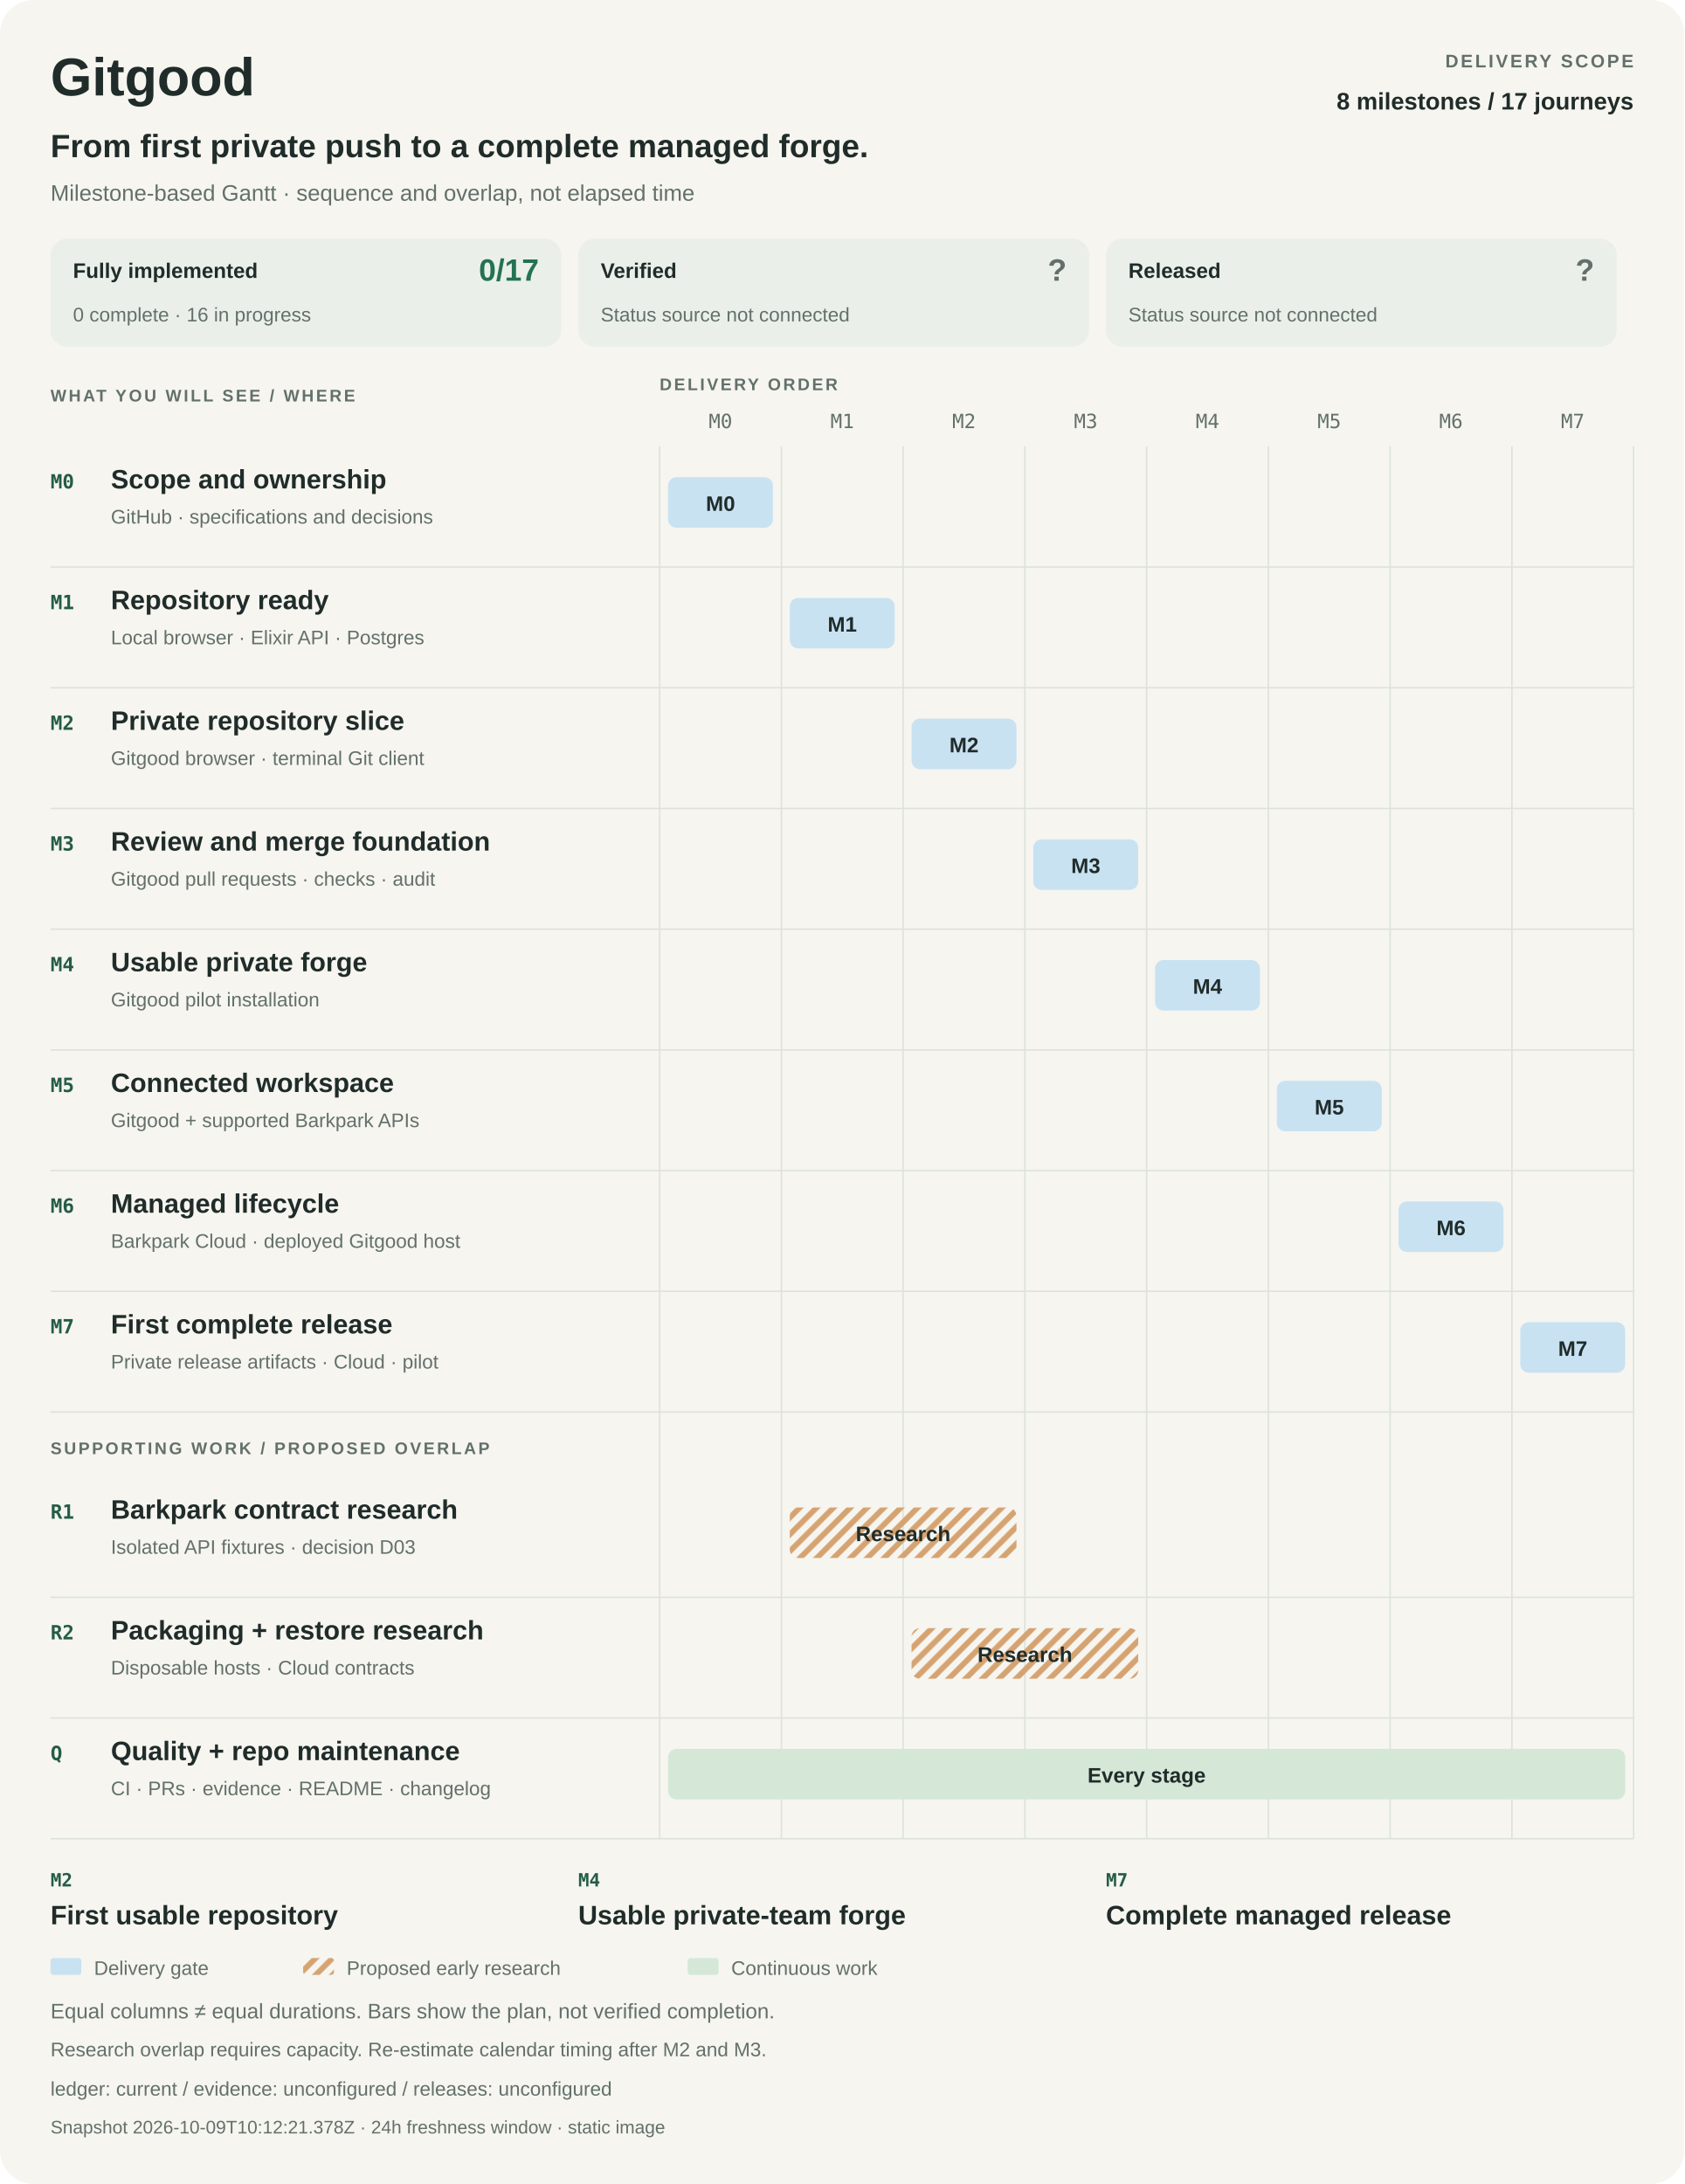
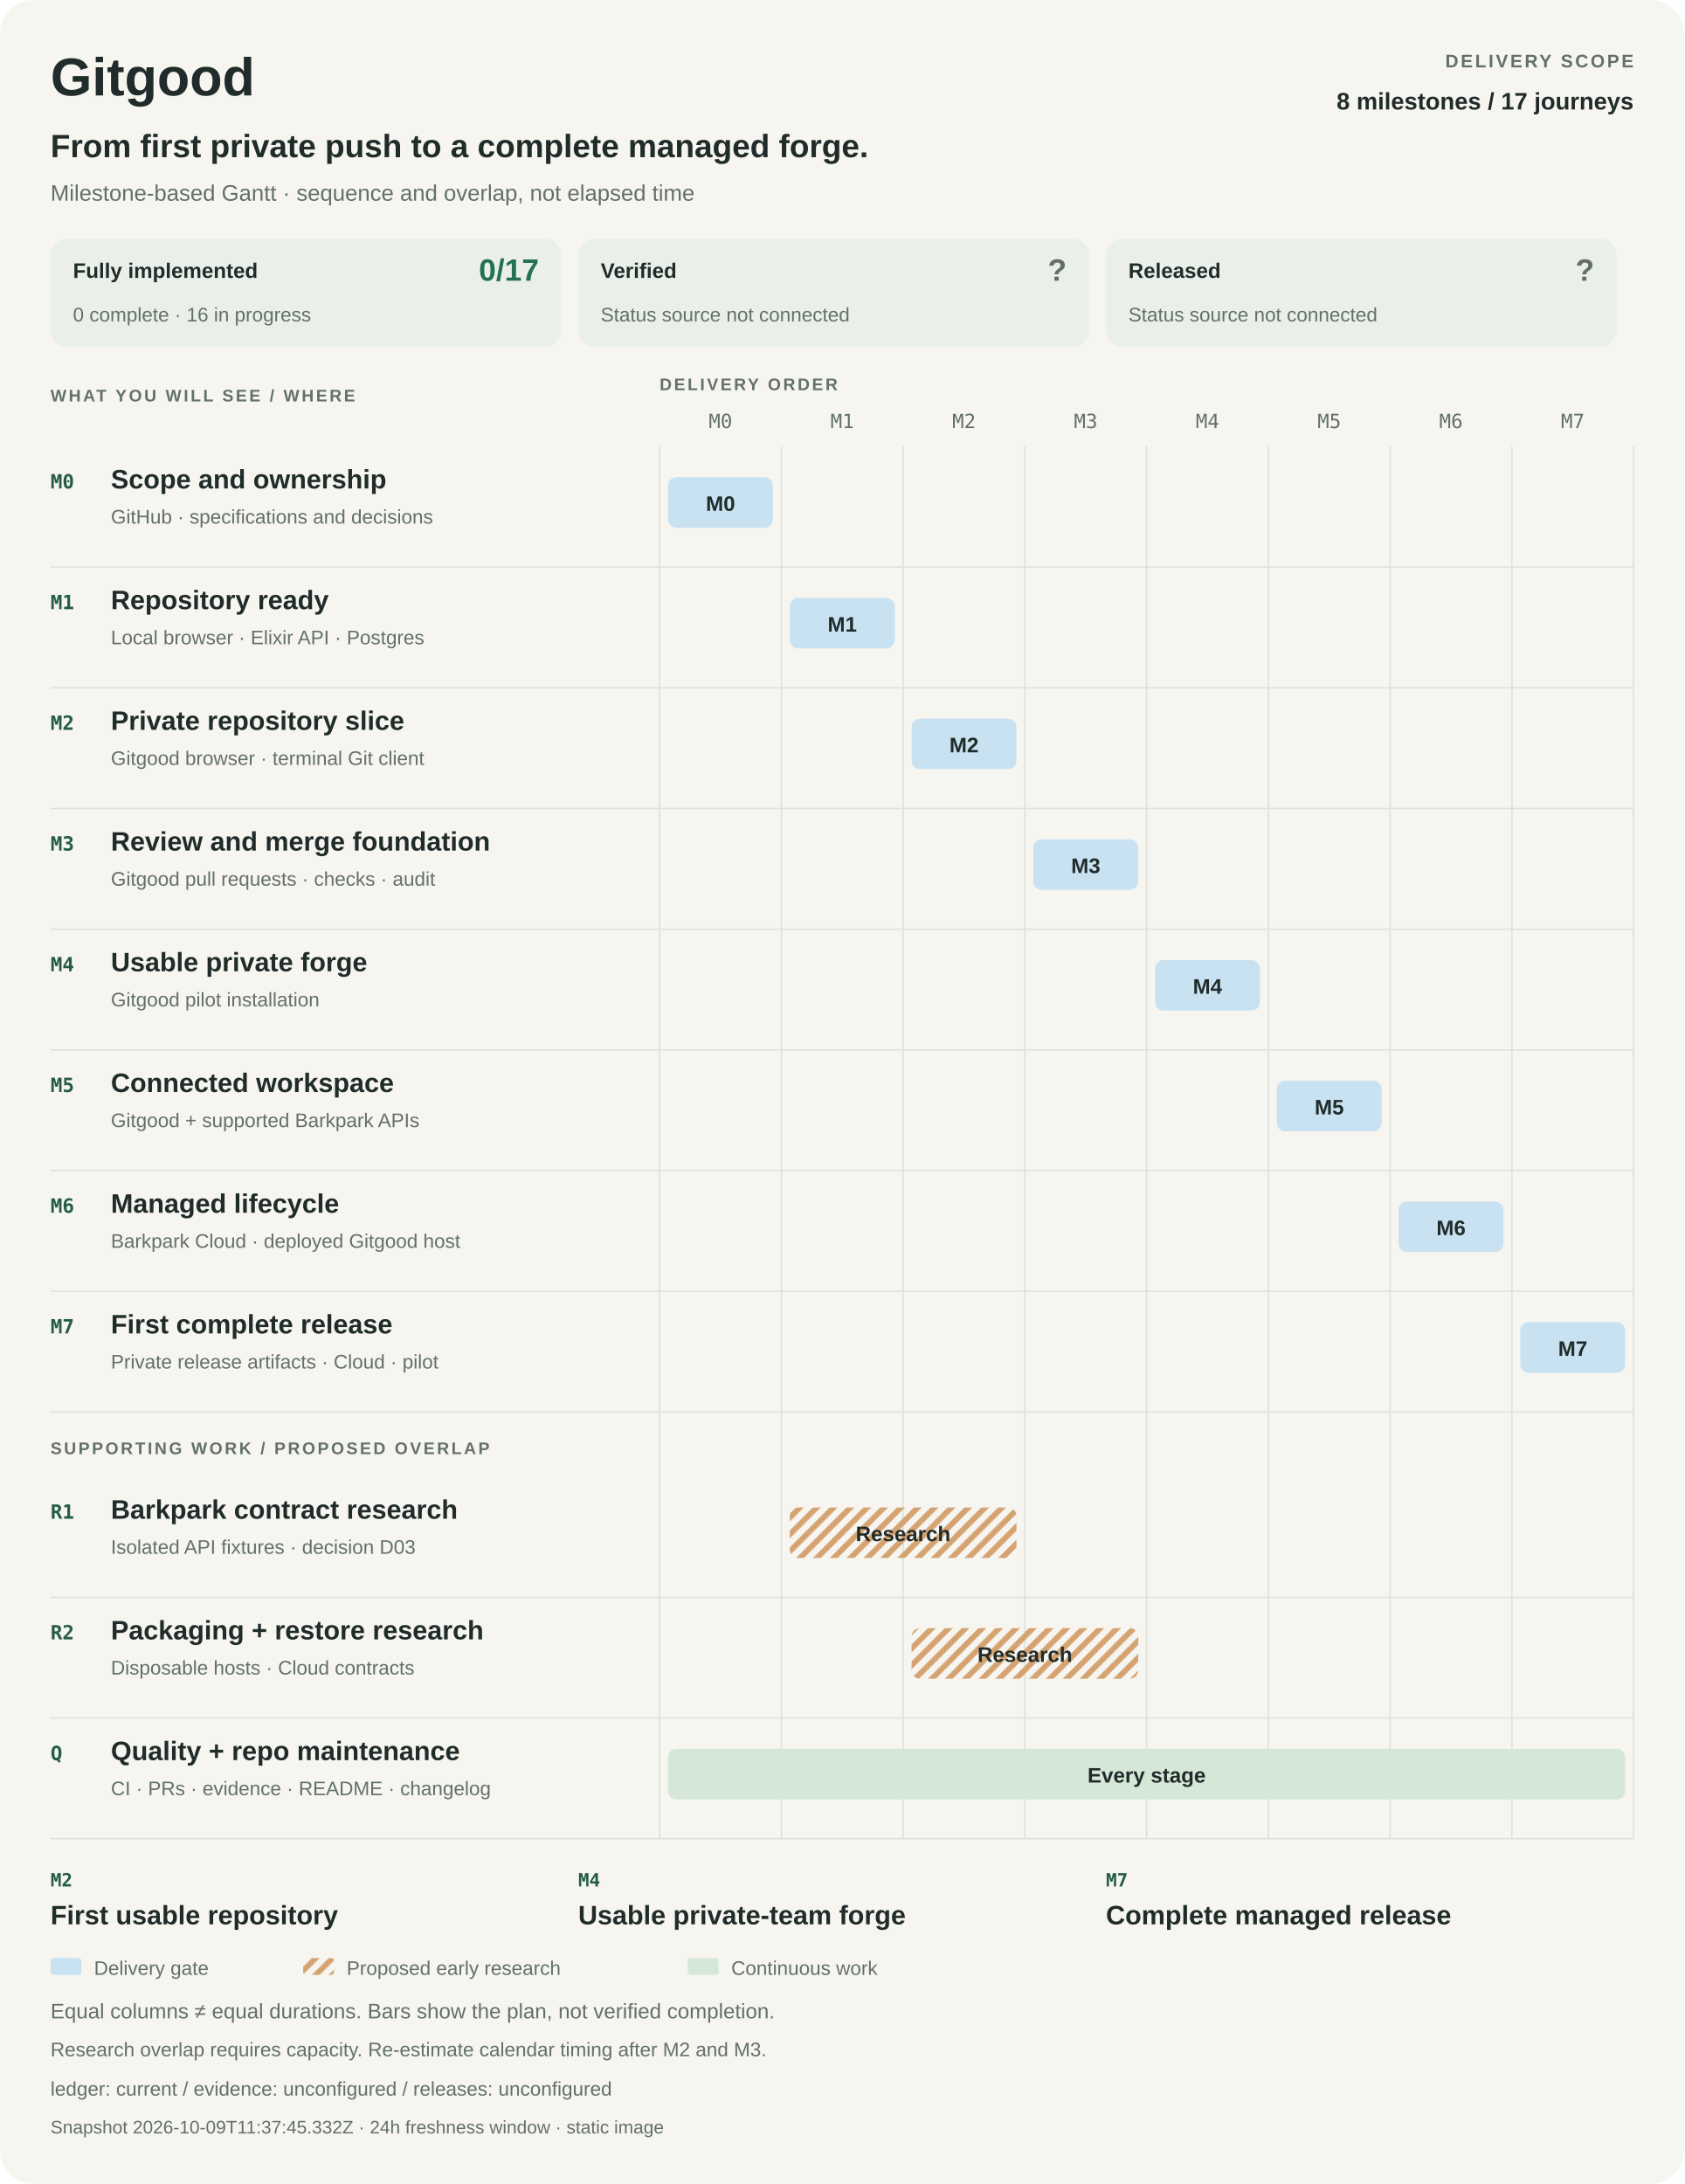
<svg xmlns="http://www.w3.org/2000/svg" width="1200" height="1556" viewBox="0 0 1200 1556" role="img" aria-labelledby="title desc">
  <style>
    :root{color-scheme:light dark}
    text{font-family:-apple-system,BlinkMacSystemFont,"Segoe UI",Arial,sans-serif;fill:#202c2a}
    .bg{fill:#f6f5f0}.muted{fill:#63706a}.rule{stroke:#dce2db;fill:none}.strong{font-weight:650}
    .label{font-weight:600;letter-spacing:1.6px}.mono{font-family:ui-monospace,SFMono-Regular,Consolas,monospace}
    .panel{fill:#eaf0e9}.delivery{fill:#c9e2f2}.research{fill:url(#research-pattern)}.continuous{fill:#d5e8d8}
    .hatch{stroke:#d5a372;stroke-width:4}.accent{fill:#245c47}.good{fill:#247253}.unknown{fill:#63706a}
    @media(prefers-color-scheme:dark){
      text{fill:#e9eee8}.bg{fill:#141c19}.muted{fill:#b0bdb3}.rule{stroke:#36453c}.panel{fill:#24352b}
      .delivery{fill:#284b64}.continuous{fill:#2d513b}.hatch{stroke:#775635}.accent{fill:#a8dfb7}.good{fill:#8bd2a9}.unknown{fill:#b0bdb3}
    }
  </style>
  <defs>
    <pattern id="research-pattern" width="12" height="12" patternUnits="userSpaceOnUse">
      <path d="M-3 3L3-3M0 12L12 0M9 15L15 9" class="hatch" />
    </pattern>
  </defs>
  <rect x="0" y="0" width="1200" height="1556" rx="24" class="bg" />
  <text x="36" y="68" font-size="38" class="strong">Gitgood</text>
  <text x="1164" y="48" font-size="13" class="muted label" text-anchor="end">DELIVERY SCOPE</text>
  <text x="1164" y="78" font-size="17" class="strong" text-anchor="end">8 milestones / 17 journeys</text>
  <text x="36" y="112" font-size="23" class="strong">From first private push to a complete managed forge.</text>
  <text x="36" y="143" font-size="16" class="muted">Milestone-based Gantt · sequence and overlap, not elapsed time</text>
  <g data-metric="implementation">
    <rect x="36" y="170" width="364" height="77" rx="12" class="panel" />
    <text x="52" y="198" font-size="15" class="strong">Fully implemented</text>
    <text x="384" y="200" font-size="22" class="good strong" text-anchor="end">0/17</text>
    <text x="52" y="229" font-size="14" class="muted">0 complete · 16 in progress</text>
  </g>
  <g data-metric="verification">
    <rect x="412" y="170" width="364" height="77" rx="12" class="panel" />
    <text x="428" y="198" font-size="15" class="strong">Verified</text>
    <text x="760" y="200" font-size="22" class="unknown strong" text-anchor="end">?</text>
    <text x="428" y="229" font-size="14" class="muted">Status source not connected</text>
  </g>
  <g data-metric="release">
    <rect x="788" y="170" width="364" height="77" rx="12" class="panel" />
    <text x="804" y="198" font-size="15" class="strong">Released</text>
    <text x="1136" y="200" font-size="22" class="unknown strong" text-anchor="end">?</text>
    <text x="804" y="229" font-size="14" class="muted">Status source not connected</text>
  </g>
  <text x="36" y="286" font-size="12" class="muted label">WHAT YOU WILL SEE / WHERE</text>
  <text x="470" y="278" font-size="12" class="muted label">DELIVERY ORDER</text>
  <text x="513.375" y="305" font-size="14" class="muted mono" text-anchor="middle">M0</text>
  <text x="600.125" y="305" font-size="14" class="muted mono" text-anchor="middle">M1</text>
  <text x="686.875" y="305" font-size="14" class="muted mono" text-anchor="middle">M2</text>
  <text x="773.625" y="305" font-size="14" class="muted mono" text-anchor="middle">M3</text>
  <text x="860.375" y="305" font-size="14" class="muted mono" text-anchor="middle">M4</text>
  <text x="947.125" y="305" font-size="14" class="muted mono" text-anchor="middle">M5</text>
  <text x="1033.875" y="305" font-size="14" class="muted mono" text-anchor="middle">M6</text>
  <text x="1120.625" y="305" font-size="14" class="muted mono" text-anchor="middle">M7</text>
  <path d="M470 318L470 1310" class="rule" />
  <path d="M556.75 318L556.75 1310" class="rule" />
  <path d="M643.5 318L643.5 1310" class="rule" />
  <path d="M730.25 318L730.25 1310" class="rule" />
  <path d="M817 318L817 1310" class="rule" />
  <path d="M903.75 318L903.75 1310" class="rule" />
  <path d="M990.5 318L990.5 1310" class="rule" />
  <path d="M1077.25 318L1077.25 1310" class="rule" />
  <path d="M1164 318L1164 1310" class="rule" />
  <g data-phase="M0">
    <text x="36" y="348" font-size="14" class="accent mono strong">M0</text>
    <text x="79" y="348" font-size="19" class="strong">Scope and ownership</text>
    <text x="79" y="373" font-size="14" class="muted">GitHub · specifications and decisions</text>
    <rect x="476" y="340" width="74.75" height="36" rx="6" class="delivery" />
    <text x="513.375" y="364" font-size="15" class="strong" text-anchor="middle">M0</text>
    <path d="M36 404L1164 404" class="rule" />
  </g>
  <g data-phase="M1">
    <text x="36" y="434" font-size="14" class="accent mono strong">M1</text>
    <text x="79" y="434" font-size="19" class="strong">Repository ready</text>
    <text x="79" y="459" font-size="14" class="muted">Local browser · Elixir API · Postgres</text>
    <rect x="562.75" y="426" width="74.75" height="36" rx="6" class="delivery" />
    <text x="600.125" y="450" font-size="15" class="strong" text-anchor="middle">M1</text>
    <path d="M36 490L1164 490" class="rule" />
  </g>
  <g data-phase="M2">
    <text x="36" y="520" font-size="14" class="accent mono strong">M2</text>
    <text x="79" y="520" font-size="19" class="strong">Private repository slice</text>
    <text x="79" y="545" font-size="14" class="muted">Gitgood browser · terminal Git client</text>
    <rect x="649.5" y="512" width="74.75" height="36" rx="6" class="delivery" />
    <text x="686.875" y="536" font-size="15" class="strong" text-anchor="middle">M2</text>
    <path d="M36 576L1164 576" class="rule" />
  </g>
  <g data-phase="M3">
    <text x="36" y="606" font-size="14" class="accent mono strong">M3</text>
    <text x="79" y="606" font-size="19" class="strong">Review and merge foundation</text>
    <text x="79" y="631" font-size="14" class="muted">Gitgood pull requests · checks · audit</text>
    <rect x="736.25" y="598" width="74.75" height="36" rx="6" class="delivery" />
    <text x="773.625" y="622" font-size="15" class="strong" text-anchor="middle">M3</text>
    <path d="M36 662L1164 662" class="rule" />
  </g>
  <g data-phase="M4">
    <text x="36" y="692" font-size="14" class="accent mono strong">M4</text>
    <text x="79" y="692" font-size="19" class="strong">Usable private forge</text>
    <text x="79" y="717" font-size="14" class="muted">Gitgood pilot installation</text>
    <rect x="823" y="684" width="74.75" height="36" rx="6" class="delivery" />
    <text x="860.375" y="708" font-size="15" class="strong" text-anchor="middle">M4</text>
    <path d="M36 748L1164 748" class="rule" />
  </g>
  <g data-phase="M5">
    <text x="36" y="778" font-size="14" class="accent mono strong">M5</text>
    <text x="79" y="778" font-size="19" class="strong">Connected workspace</text>
    <text x="79" y="803" font-size="14" class="muted">Gitgood + supported Barkpark APIs</text>
    <rect x="909.75" y="770" width="74.75" height="36" rx="6" class="delivery" />
    <text x="947.125" y="794" font-size="15" class="strong" text-anchor="middle">M5</text>
    <path d="M36 834L1164 834" class="rule" />
  </g>
  <g data-phase="M6">
    <text x="36" y="864" font-size="14" class="accent mono strong">M6</text>
    <text x="79" y="864" font-size="19" class="strong">Managed lifecycle</text>
    <text x="79" y="889" font-size="14" class="muted">Barkpark Cloud · deployed Gitgood host</text>
    <rect x="996.5" y="856" width="74.75" height="36" rx="6" class="delivery" />
    <text x="1033.875" y="880" font-size="15" class="strong" text-anchor="middle">M6</text>
    <path d="M36 920L1164 920" class="rule" />
  </g>
  <g data-phase="M7">
    <text x="36" y="950" font-size="14" class="accent mono strong">M7</text>
    <text x="79" y="950" font-size="19" class="strong">First complete release</text>
    <text x="79" y="975" font-size="14" class="muted">Private release artifacts · Cloud · pilot</text>
    <rect x="1083.25" y="942" width="74.75" height="36" rx="6" class="delivery" />
    <text x="1120.625" y="966" font-size="15" class="strong" text-anchor="middle">M7</text>
    <path d="M36 1006L1164 1006" class="rule" />
  </g>
  <text x="36" y="1036" font-size="12" class="muted label">SUPPORTING WORK / PROPOSED OVERLAP</text>
  <g data-track="R1">
    <text x="36" y="1082" font-size="14" class="accent mono strong">R1</text>
    <text x="79" y="1082" font-size="19" class="strong">Barkpark contract research</text>
    <text x="79" y="1107" font-size="14" class="muted">Isolated API fixtures · decision D03</text>
    <rect x="562.75" y="1074" width="161.5" height="36" rx="6" class="research" />
    <text x="643.5" y="1098" font-size="15" class="strong" text-anchor="middle">Research</text>
    <path d="M36 1138L1164 1138" class="rule" />
  </g>
  <g data-track="R2">
    <text x="36" y="1168" font-size="14" class="accent mono strong">R2</text>
    <text x="79" y="1168" font-size="19" class="strong">Packaging + restore research</text>
    <text x="79" y="1193" font-size="14" class="muted">Disposable hosts · Cloud contracts</text>
    <rect x="649.5" y="1160" width="161.5" height="36" rx="6" class="research" />
    <text x="730.25" y="1184" font-size="15" class="strong" text-anchor="middle">Research</text>
    <path d="M36 1224L1164 1224" class="rule" />
  </g>
  <g data-track="Q">
    <text x="36" y="1254" font-size="14" class="accent mono strong">Q</text>
    <text x="79" y="1254" font-size="19" class="strong">Quality + repo maintenance</text>
    <text x="79" y="1279" font-size="14" class="muted">CI · PRs · evidence · README · changelog</text>
    <rect x="476" y="1246" width="682" height="36" rx="6" class="continuous" />
    <text x="817" y="1270" font-size="15" class="strong" text-anchor="middle">Every stage</text>
    <path d="M36 1310L1164 1310" class="rule" />
  </g>
  <text x="36" y="1344" font-size="13" class="accent mono strong">M2</text>
  <text x="36" y="1371" font-size="19" class="strong">First usable repository</text>
  <text x="412" y="1344" font-size="13" class="accent mono strong">M4</text>
  <text x="412" y="1371" font-size="19" class="strong">Usable private-team forge</text>
  <text x="788" y="1344" font-size="13" class="accent mono strong">M7</text>
  <text x="788" y="1371" font-size="19" class="strong">Complete managed release</text>
  <rect x="36" y="1395" width="22" height="12" rx="2" class="delivery" />
  <text x="67" y="1407" font-size="14" class="muted">Delivery gate</text>
  <rect x="216" y="1395" width="22" height="12" rx="2" class="research" />
  <text x="247" y="1407" font-size="14" class="muted">Proposed early research</text>
  <rect x="490" y="1395" width="22" height="12" rx="2" class="continuous" />
  <text x="521" y="1407" font-size="14" class="muted">Continuous work</text>
  <text x="36" y="1438" font-size="15" class="muted">Equal columns ≠ equal durations. Bars show the plan, not verified completion.</text>
  <text x="36" y="1465" font-size="14" class="muted">Research overlap requires capacity. Re-estimate calendar timing after M2 and M3.</text>
  <text x="36" y="1493" font-size="14" class="muted">ledger: current   /   evidence: unconfigured   /   releases: unconfigured</text>
-   <text x="36" y="1520" font-size="13" class="muted">Snapshot 2026-10-09T10:12:21.378Z · 24h freshness window · static image</text>
+   <text x="36" y="1520" font-size="13" class="muted">Snapshot 2026-10-09T11:37:45.332Z · 24h freshness window · static image</text>
</svg>
